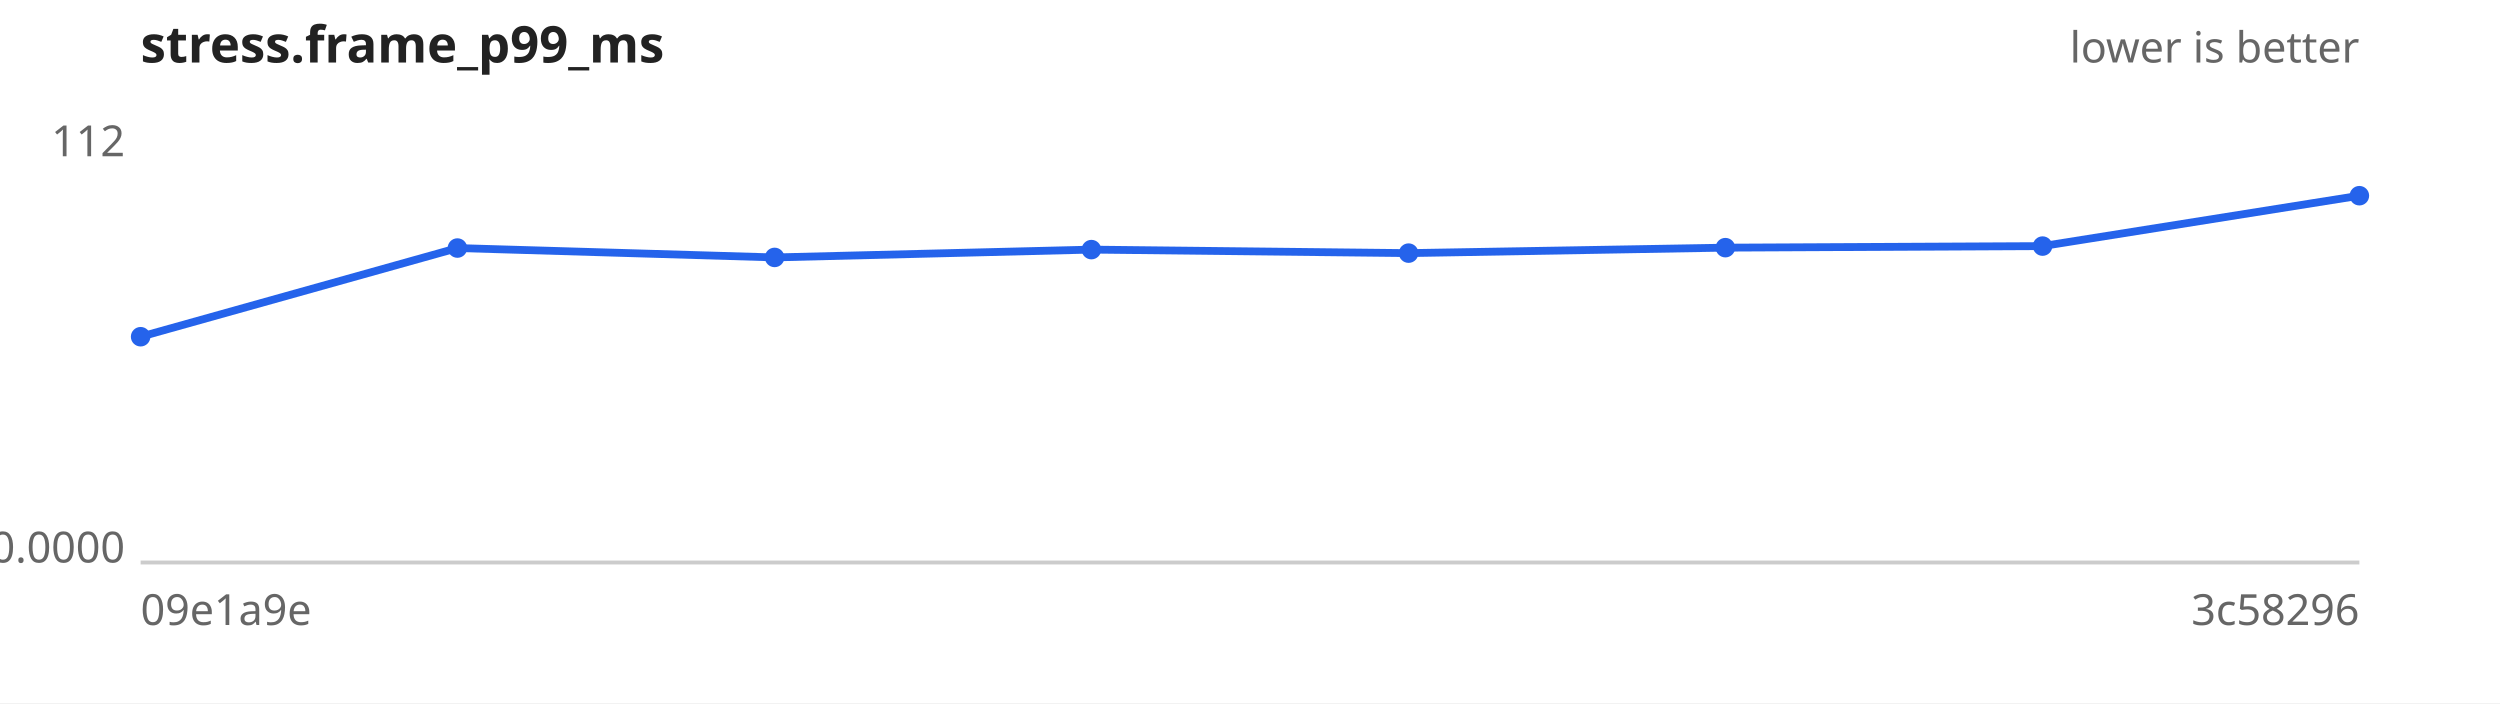
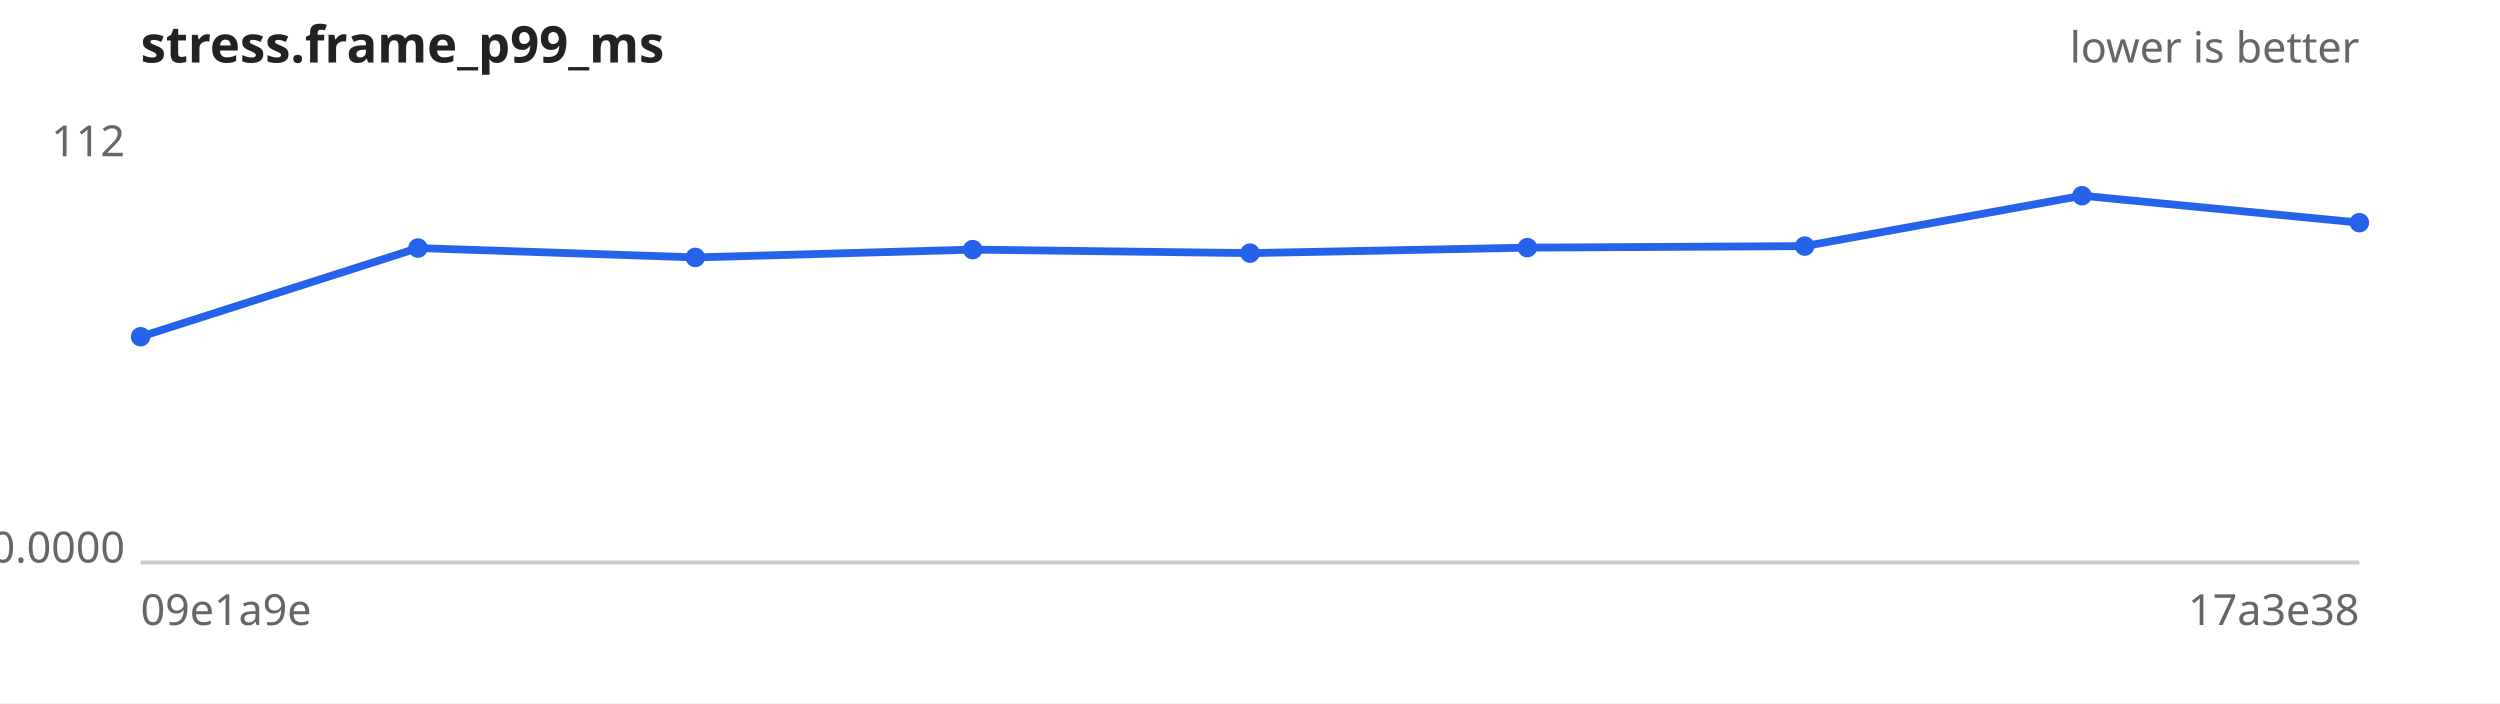
<svg xmlns="http://www.w3.org/2000/svg" width="640" height="180" viewBox="0 0 640 180" font-family="sans-serif" font-size="11">
  <rect width="640" height="180" fill="#ffffff" />
  <text x="36" y="16" font-size="13" font-weight="bold" fill="#222">stress.frame_p99_ms</text>
  <text x="604" y="16" text-anchor="end" fill="#666">lower is better</text>
  <line x1="36" y1="144" x2="604" y2="144" stroke="#ccc" />
  <text x="32" y="40.0" text-anchor="end" fill="#666">112</text>
  <text x="32" y="144.0" text-anchor="end" fill="#666">0.0000</text>
  <text x="36" y="160" fill="#666">09e1a9e</text>
-   <text x="604" y="160" text-anchor="end" fill="#666">3c58296</text>
-   <path d="M36.0,86.2 L117.1,63.5 L198.3,65.9 L279.4,63.9 L360.6,64.8 L441.7,63.4 L522.9,63.0 L604.0,50.1" fill="none" stroke="#2563eb" stroke-width="2" />
+   <text x="604" y="160" text-anchor="end" fill="#666">17a3e38</text>
+   <path d="M36.0,86.2 L107.0,63.5 L178.0,65.9 L249.0,63.9 L320.0,64.8 L391.0,63.4 L462.0,63.0 L533.0,50.1 L604.0,57.0" fill="none" stroke="#2563eb" stroke-width="2" />
  <g fill="#2563eb">
    <circle cx="36.0" cy="86.2" r="2.5" />
-     <circle cx="117.1" cy="63.5" r="2.5" />
-     <circle cx="198.3" cy="65.9" r="2.5" />
-     <circle cx="279.4" cy="63.9" r="2.5" />
-     <circle cx="360.6" cy="64.8" r="2.5" />
-     <circle cx="441.7" cy="63.4" r="2.5" />
-     <circle cx="522.9" cy="63.0" r="2.5" />
-     <circle cx="604.0" cy="50.1" r="2.5" />
+     <circle cx="107.0" cy="63.5" r="2.5" />
+     <circle cx="178.0" cy="65.9" r="2.5" />
+     <circle cx="249.0" cy="63.9" r="2.5" />
+     <circle cx="320.0" cy="64.8" r="2.5" />
+     <circle cx="391.0" cy="63.4" r="2.5" />
+     <circle cx="462.0" cy="63.0" r="2.5" />
+     <circle cx="533.0" cy="50.1" r="2.5" />
+     <circle cx="604.0" cy="57.0" r="2.5" />
  </g>
</svg>
